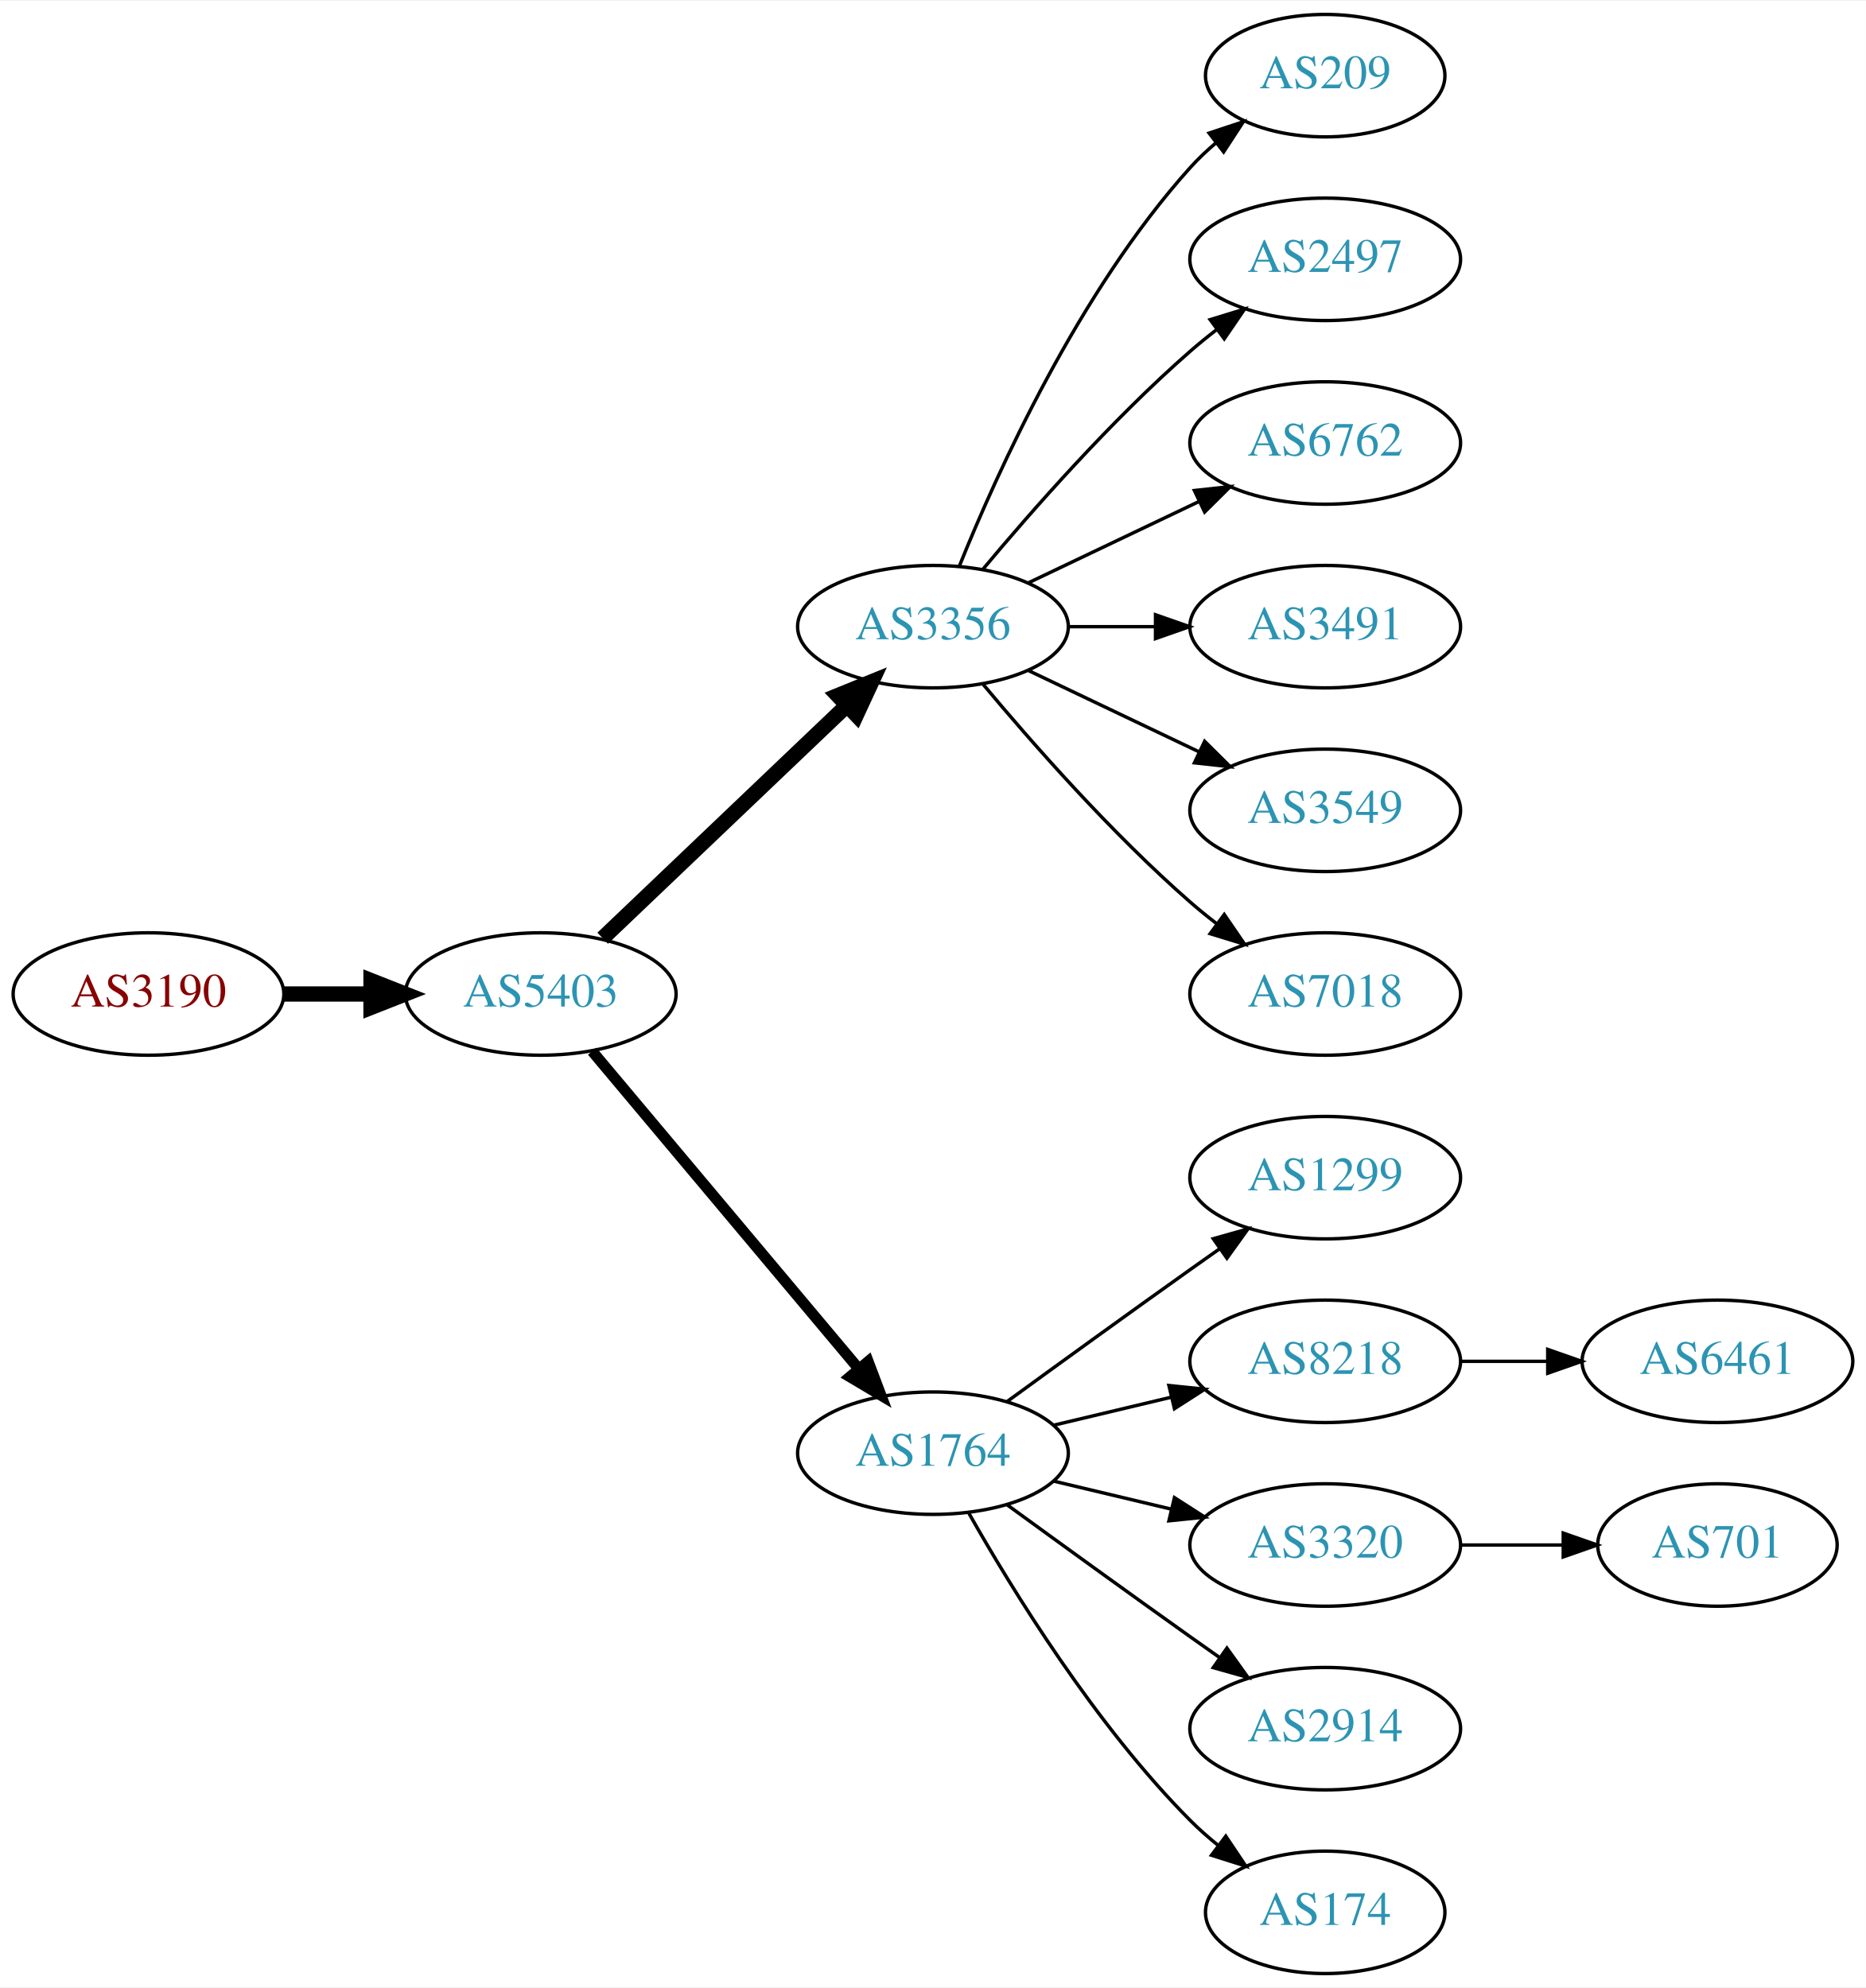
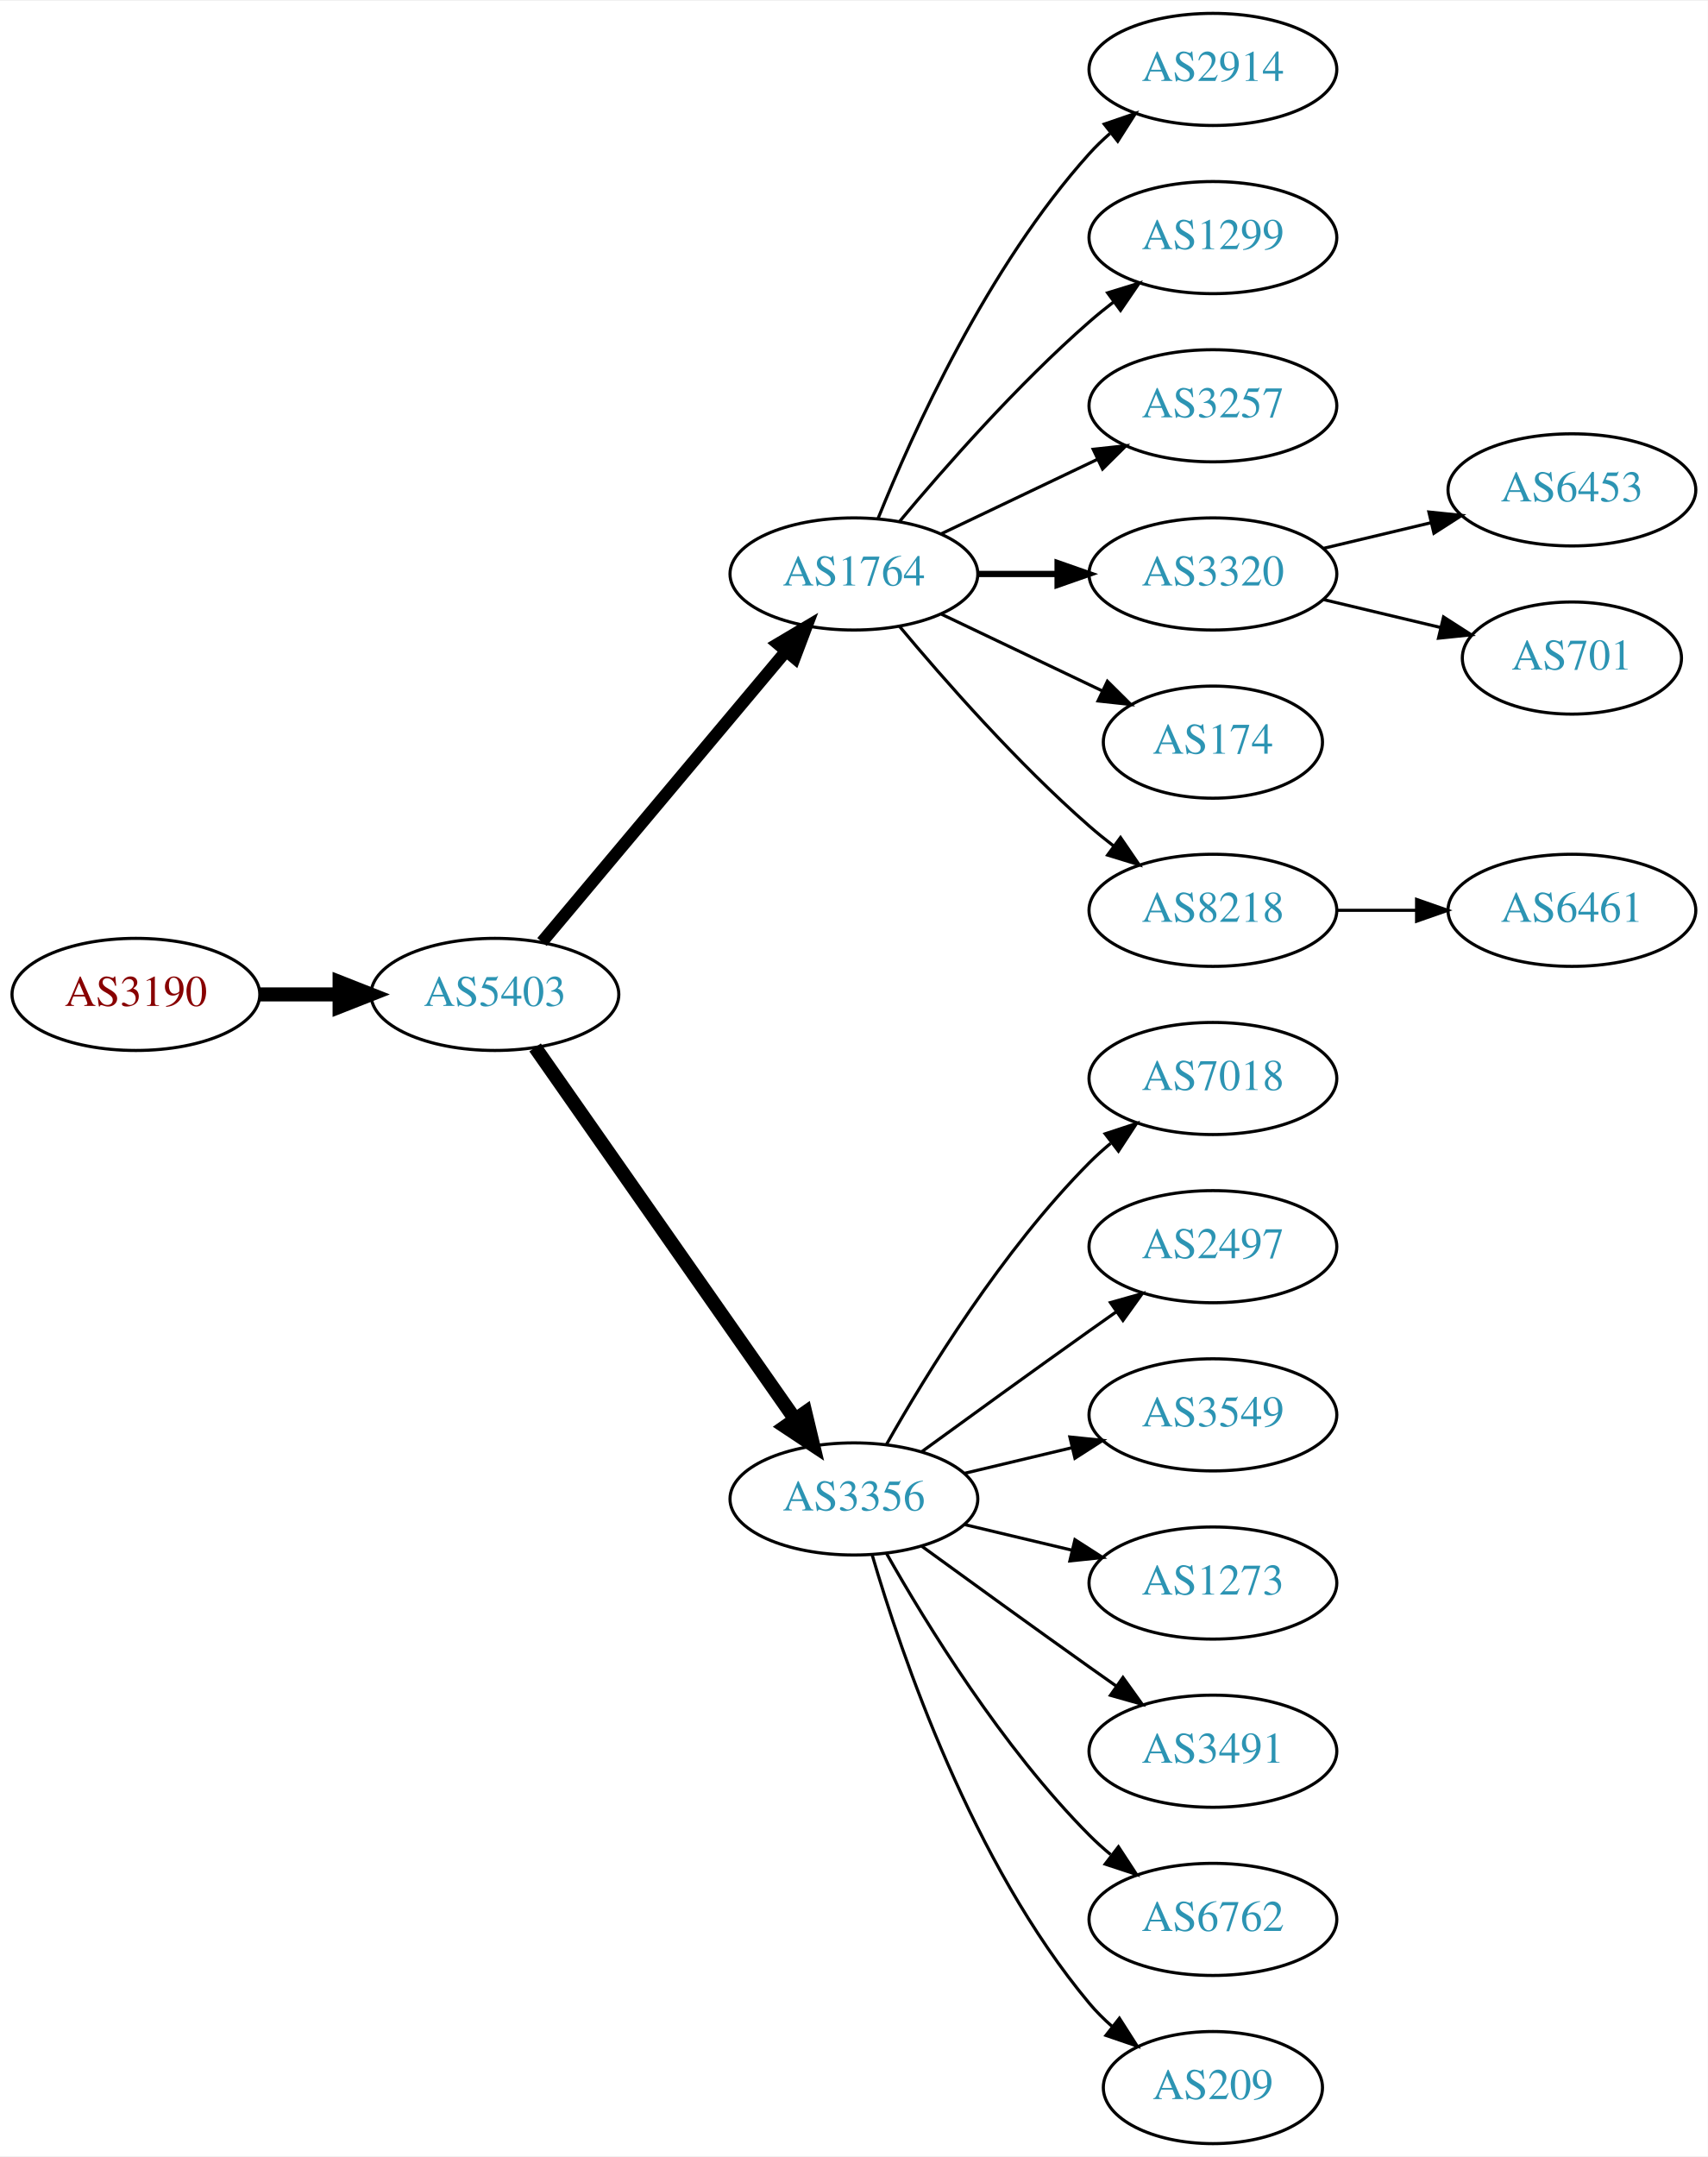
- <svg xmlns="http://www.w3.org/2000/svg" xmlns:xlink="http://www.w3.org/1999/xlink" width="548pt" height="584pt" viewBox="0.00 0.00 548.46 584.00">
-   <g id="graph0" class="graph" transform="scale(1 1) rotate(0) translate(4 580)">
-     <polygon fill="white" stroke="none" points="-4,4 -4,-580 544.465,-580 544.465,4 -4,4" />
+ <svg xmlns="http://www.w3.org/2000/svg" xmlns:xlink="http://www.w3.org/1999/xlink" width="548pt" height="692pt" viewBox="0.00 0.00 548.46 692.00">
+   <g id="graph0" class="graph" transform="scale(1 1) rotate(0) translate(4 688)">
+     <polygon fill="white" stroke="none" points="-4,4 -4,-688 544.465,-688 544.465,4 -4,4" />
    <g id="node1" class="node">
      <g id="a_node1">
        <a xlink:href="/asn/3190" xlink:title="AS3190 ~ 3-S-IT Dienstleistungen GmbH [AT]">
-           <ellipse fill="#ffffff" stroke="black" cx="39.647" cy="-288" rx="39.794" ry="18" />
-           <text text-anchor="middle" x="39.647" y="-284.3" font-family="Times,serif" font-size="14.00" fill="#880000">AS3190</text>
+           <ellipse fill="#ffffff" stroke="black" cx="39.647" cy="-369" rx="39.794" ry="18" />
+           <text text-anchor="middle" x="39.647" y="-365.3" font-family="Times,serif" font-size="14.00" fill="#880000">AS3190</text>
        </a>
      </g>
    </g>
    <g id="node2" class="node">
      <g id="a_node2">
        <a xlink:href="/asn/5403" xlink:title="AS5403 ~ AS5403 [AT]">
-           <ellipse fill="#ffffff" stroke="black" cx="154.939" cy="-288" rx="39.794" ry="18" />
-           <text text-anchor="middle" x="154.939" y="-284.3" font-family="Times,serif" font-size="14.00" fill="#2c94b3">AS5403</text>
+           <ellipse fill="#ffffff" stroke="black" cx="154.939" cy="-369" rx="39.794" ry="18" />
+           <text text-anchor="middle" x="154.939" y="-365.3" font-family="Times,serif" font-size="14.00" fill="#2c94b3">AS5403</text>
        </a>
      </g>
    </g>
    <g id="edge1" class="edge">
-       <path fill="none" stroke="black" stroke-width="4.5" d="M79.319,-288C87.522,-288 96.286,-288 104.818,-288" />
-       <polygon fill="black" stroke="black" stroke-width="4.5" points="105.057,-291.938 115.057,-288 105.057,-284.063 105.057,-291.938" />
+       <path fill="none" stroke="black" stroke-width="4.5" d="M79.319,-369C87.522,-369 96.286,-369 104.818,-369" />
+       <polygon fill="black" stroke="black" stroke-width="4.5" points="105.057,-372.938 115.057,-369 105.057,-365.063 105.057,-372.938" />
    </g>
    <g id="node3" class="node">
      <g id="a_node3">
-         <a xlink:href="/asn/3356" xlink:title="AS3356 ~ Level 3 Parent, LLC [US]">
-           <ellipse fill="#ffffff" stroke="black" cx="270.232" cy="-396" rx="39.794" ry="18" />
-           <text text-anchor="middle" x="270.232" y="-392.3" font-family="Times,serif" font-size="14.00" fill="#2c94b3">AS3356</text>
+         <a xlink:href="/asn/1764" xlink:title="AS1764 ~ NEXTLAYER-AS [AT]">
+           <ellipse fill="#ffffff" stroke="black" cx="270.232" cy="-504" rx="39.794" ry="18" />
+           <text text-anchor="middle" x="270.232" y="-500.3" font-family="Times,serif" font-size="14.00" fill="#2c94b3">AS1764</text>
        </a>
      </g>
    </g>
    <g id="edge2" class="edge">
-       <path fill="none" stroke="black" stroke-width="4.5" d="M173.146,-304.403C192.221,-322.587 223.142,-352.063 244.739,-372.651" />
-       <polygon fill="black" stroke="black" stroke-width="4.5" points="242.28,-375.747 252.235,-379.797 247.714,-370.047 242.28,-375.747" />
+       <path fill="none" stroke="black" stroke-width="3.938" d="M170.059,-385.825C189.734,-409.269 225.538,-451.934 248.316,-479.076" />
+       <polygon fill="black" stroke="black" stroke-width="3.938" points="245.825,-481.553 254.935,-486.963 251.188,-477.053 245.825,-481.553" />
    </g>
    <g id="node4" class="node">
      <g id="a_node4">
-         <a xlink:href="/asn/1764" xlink:title="AS1764 ~ NEXTLAYER-AS [AT]">
-           <ellipse fill="#ffffff" stroke="black" cx="270.232" cy="-153" rx="39.794" ry="18" />
-           <text text-anchor="middle" x="270.232" y="-149.3" font-family="Times,serif" font-size="14.00" fill="#2c94b3">AS1764</text>
+         <a xlink:href="/asn/3356" xlink:title="AS3356 ~ Level 3 Parent, LLC [US]">
+           <ellipse fill="#ffffff" stroke="black" cx="270.232" cy="-207" rx="39.794" ry="18" />
+           <text text-anchor="middle" x="270.232" y="-203.3" font-family="Times,serif" font-size="14.00" fill="#2c94b3">AS3356</text>
        </a>
      </g>
    </g>
    <g id="edge3" class="edge">
-       <path fill="none" stroke="black" stroke-width="3.214" d="M170.059,-271.175C189.734,-247.731 225.538,-205.066 248.316,-177.924" />
-       <polygon fill="black" stroke="black" stroke-width="3.214" points="251.188,-179.947 254.935,-170.037 245.825,-175.447 251.188,-179.947" />
+       <path fill="none" stroke="black" stroke-width="4.5" d="M167.85,-351.969C187.771,-323.483 227.961,-266.015 251.311,-232.626" />
+       <polygon fill="black" stroke="black" stroke-width="4.5" points="254.637,-234.742 257.141,-224.29 248.183,-230.228 254.637,-234.742" />
    </g>
    <g id="node5" class="node">
      <g id="a_node5">
-         <a xlink:href="/asn/209" xlink:title="AS209 ~ CenturyLink Communications, LLC [US]">
-           <ellipse fill="#ffffff" stroke="black" cx="385.525" cy="-558" rx="35.194" ry="18" />
-           <text text-anchor="middle" x="385.525" y="-554.3" font-family="Times,serif" font-size="14.00" fill="#2c94b3">AS209</text>
+         <a xlink:href="/asn/2914" xlink:title="AS2914 ~ NTT America, Inc. [US]">
+           <ellipse fill="#ffffff" stroke="black" cx="385.525" cy="-666" rx="39.794" ry="18" />
+           <text text-anchor="middle" x="385.525" y="-662.3" font-family="Times,serif" font-size="14.00" fill="#2c94b3">AS2914</text>
        </a>
      </g>
    </g>
    <g id="edge4" class="edge">
-       <path fill="none" stroke="black" d="M277.98,-413.787C289.031,-441.243 313.084,-494.578 345.879,-531 348.194,-533.572 350.799,-536.03 353.535,-538.343" />
-       <polygon fill="black" stroke="black" points="351.401,-541.117 361.458,-544.448 355.673,-535.572 351.401,-541.117" />
+       <path fill="none" stroke="black" d="M277.98,-521.787C289.031,-549.243 313.084,-602.578 345.879,-639 347.881,-641.224 350.1,-643.363 352.432,-645.397" />
+       <polygon fill="black" stroke="black" points="350.631,-648.433 360.652,-651.873 354.963,-642.935 350.631,-648.433" />
    </g>
    <g id="node6" class="node">
      <g id="a_node6">
-         <a xlink:href="/asn/2497" xlink:title="AS2497 ~ Internet Initiative Japan Inc. [JP]">
-           <ellipse fill="#ffffff" stroke="black" cx="385.525" cy="-504" rx="39.794" ry="18" />
-           <text text-anchor="middle" x="385.525" y="-500.3" font-family="Times,serif" font-size="14.00" fill="#2c94b3">AS2497</text>
+         <a xlink:href="/asn/1299" xlink:title="AS1299 ~ Telia Carrier [EU]">
+           <ellipse fill="#ffffff" stroke="black" cx="385.525" cy="-612" rx="39.794" ry="18" />
+           <text text-anchor="middle" x="385.525" y="-608.3" font-family="Times,serif" font-size="14.00" fill="#2c94b3">AS1299</text>
        </a>
      </g>
    </g>
    <g id="edge5" class="edge">
-       <path fill="none" stroke="black" d="M284.862,-412.817C299.145,-429.929 322.691,-456.745 345.879,-477 348.345,-479.154 350.983,-481.294 353.681,-483.372" />
-       <polygon fill="black" stroke="black" points="351.706,-486.264 361.835,-489.37 355.854,-480.625 351.706,-486.264" />
+       <path fill="none" stroke="black" d="M284.862,-520.817C299.145,-537.929 322.691,-564.745 345.879,-585 348.345,-587.154 350.983,-589.294 353.681,-591.372" />
+       <polygon fill="black" stroke="black" points="351.706,-594.264 361.835,-597.37 355.854,-588.625 351.706,-594.264" />
    </g>
    <g id="node7" class="node">
      <g id="a_node7">
-         <a xlink:href="/asn/6762" xlink:title="AS6762 ~ TELECOM ITALIA SPARKLE S.p.A. [IT]">
-           <ellipse fill="#ffffff" stroke="black" cx="385.525" cy="-450" rx="39.794" ry="18" />
-           <text text-anchor="middle" x="385.525" y="-446.3" font-family="Times,serif" font-size="14.00" fill="#2c94b3">AS6762</text>
+         <a xlink:href="/asn/3257" xlink:title="AS3257 ~ GTT [DE]">
+           <ellipse fill="#ffffff" stroke="black" cx="385.525" cy="-558" rx="39.794" ry="18" />
+           <text text-anchor="middle" x="385.525" y="-554.3" font-family="Times,serif" font-size="14.00" fill="#2c94b3">AS3257</text>
        </a>
      </g>
    </g>
    <g id="edge6" class="edge">
-       <path fill="none" stroke="black" d="M298.369,-408.934C313.363,-416.081 332.184,-425.052 348.407,-432.785" />
-       <polygon fill="black" stroke="black" points="347.077,-436.028 357.61,-437.171 350.089,-429.709 347.077,-436.028" />
+       <path fill="none" stroke="black" d="M298.369,-516.934C313.363,-524.081 332.184,-533.052 348.407,-540.785" />
+       <polygon fill="black" stroke="black" points="347.077,-544.028 357.61,-545.171 350.089,-537.709 347.077,-544.028" />
    </g>
    <g id="node8" class="node">
      <g id="a_node8">
-         <a xlink:href="/asn/3491" xlink:title="AS3491 ~ PCCW Global, Inc. [US]">
-           <ellipse fill="#ffffff" stroke="black" cx="385.525" cy="-396" rx="39.794" ry="18" />
-           <text text-anchor="middle" x="385.525" y="-392.3" font-family="Times,serif" font-size="14.00" fill="#2c94b3">AS3491</text>
+         <a xlink:href="/asn/3320" xlink:title="AS3320 ~ DTAG [DE]">
+           <ellipse fill="#ffffff" stroke="black" cx="385.525" cy="-504" rx="39.794" ry="18" />
+           <text text-anchor="middle" x="385.525" y="-500.3" font-family="Times,serif" font-size="14.00" fill="#2c94b3">AS3320</text>
        </a>
      </g>
    </g>
    <g id="edge7" class="edge">
-       <path fill="none" stroke="black" d="M309.905,-396C318.108,-396 326.872,-396 335.404,-396" />
-       <polygon fill="black" stroke="black" points="335.643,-399.5 345.643,-396 335.643,-392.5 335.643,-399.5" />
+       <path fill="none" stroke="black" stroke-width="2" d="M309.905,-504C318.108,-504 326.872,-504 335.404,-504" />
+       <polygon fill="black" stroke="black" stroke-width="2" points="335.643,-507.5 345.643,-504 335.643,-500.5 335.643,-507.5" />
    </g>
    <g id="node9" class="node">
      <g id="a_node9">
-         <a xlink:href="/asn/3549" xlink:title="AS3549 ~ Level 3 Parent, LLC [US]">
-           <ellipse fill="#ffffff" stroke="black" cx="385.525" cy="-342" rx="39.794" ry="18" />
-           <text text-anchor="middle" x="385.525" y="-338.3" font-family="Times,serif" font-size="14.00" fill="#2c94b3">AS3549</text>
+         <a xlink:href="/asn/174" xlink:title="AS174 ~ Cogent Communications [US]">
+           <ellipse fill="#ffffff" stroke="black" cx="385.525" cy="-450" rx="35.194" ry="18" />
+           <text text-anchor="middle" x="385.525" y="-446.3" font-family="Times,serif" font-size="14.00" fill="#2c94b3">AS174</text>
        </a>
      </g>
    </g>
    <g id="edge8" class="edge">
-       <path fill="none" stroke="black" d="M298.369,-383.066C313.363,-375.919 332.184,-366.948 348.407,-359.215" />
-       <polygon fill="black" stroke="black" points="350.089,-362.291 357.61,-354.829 347.077,-355.972 350.089,-362.291" />
+       <path fill="none" stroke="black" d="M298.369,-491.066C313.801,-483.71 333.286,-474.423 349.821,-466.541" />
+       <polygon fill="black" stroke="black" points="351.642,-469.551 359.163,-462.089 348.63,-463.232 351.642,-469.551" />
    </g>
    <g id="node10" class="node">
      <g id="a_node10">
-         <a xlink:href="/asn/7018" xlink:title="AS7018 ~ AT&amp;T Services, Inc. [US]">
-           <ellipse fill="#ffffff" stroke="black" cx="385.525" cy="-288" rx="39.794" ry="18" />
-           <text text-anchor="middle" x="385.525" y="-284.3" font-family="Times,serif" font-size="14.00" fill="#2c94b3">AS7018</text>
+         <a xlink:href="/asn/8218" xlink:title="AS8218 ~ legacy Neotelecoms [FR]">
+           <ellipse fill="#ffffff" stroke="black" cx="385.525" cy="-396" rx="39.794" ry="18" />
+           <text text-anchor="middle" x="385.525" y="-392.3" font-family="Times,serif" font-size="14.00" fill="#2c94b3">AS8218</text>
        </a>
      </g>
    </g>
    <g id="edge9" class="edge">
-       <path fill="none" stroke="black" d="M284.862,-379.183C299.145,-362.071 322.691,-335.255 345.879,-315 348.345,-312.846 350.983,-310.706 353.681,-308.628" />
-       <polygon fill="black" stroke="black" points="355.854,-311.375 361.835,-302.63 351.706,-305.736 355.854,-311.375" />
+       <path fill="none" stroke="black" d="M284.862,-487.183C299.145,-470.071 322.691,-443.255 345.879,-423 348.345,-420.846 350.983,-418.706 353.681,-416.628" />
+       <polygon fill="black" stroke="black" points="355.854,-419.375 361.835,-410.63 351.706,-413.736 355.854,-419.375" />
    </g>
    <g id="node11" class="node">
      <g id="a_node11">
-         <a xlink:href="/asn/1299" xlink:title="AS1299 ~ Telia Carrier [EU]">
-           <ellipse fill="#ffffff" stroke="black" cx="385.525" cy="-234" rx="39.794" ry="18" />
-           <text text-anchor="middle" x="385.525" y="-230.3" font-family="Times,serif" font-size="14.00" fill="#2c94b3">AS1299</text>
+         <a xlink:href="/asn/7018" xlink:title="AS7018 ~ AT&amp;T Services, Inc. [US]">
+           <ellipse fill="#ffffff" stroke="black" cx="385.525" cy="-342" rx="39.794" ry="18" />
+           <text text-anchor="middle" x="385.525" y="-338.3" font-family="Times,serif" font-size="14.00" fill="#2c94b3">AS7018</text>
        </a>
      </g>
    </g>
    <g id="edge10" class="edge">
-       <path fill="none" stroke="black" d="M292.081,-168.222C307.015,-179.091 327.628,-194.025 345.879,-207 348.699,-209.005 351.642,-211.085 354.59,-213.159" />
-       <polygon fill="black" stroke="black" points="352.618,-216.05 362.815,-218.926 356.637,-210.319 352.618,-216.05" />
+       <path fill="none" stroke="black" d="M280.692,-224.49C293.474,-247.096 317.906,-286.886 345.879,-315 347.99,-317.121 350.286,-319.188 352.671,-321.171" />
+       <polygon fill="black" stroke="black" points="350.923,-324.242 360.987,-327.556 355.187,-318.69 350.923,-324.242" />
    </g>
    <g id="node12" class="node">
      <g id="a_node12">
-         <a xlink:href="/asn/8218" xlink:title="AS8218 ~ legacy Neotelecoms [FR]">
-           <ellipse fill="#ffffff" stroke="black" cx="385.525" cy="-180" rx="39.794" ry="18" />
-           <text text-anchor="middle" x="385.525" y="-176.3" font-family="Times,serif" font-size="14.00" fill="#2c94b3">AS8218</text>
+         <a xlink:href="/asn/2497" xlink:title="AS2497 ~ Internet Initiative Japan Inc. [JP]">
+           <ellipse fill="#ffffff" stroke="black" cx="385.525" cy="-288" rx="39.794" ry="18" />
+           <text text-anchor="middle" x="385.525" y="-284.3" font-family="Times,serif" font-size="14.00" fill="#2c94b3">AS2497</text>
        </a>
      </g>
    </g>
    <g id="edge11" class="edge">
-       <path fill="none" stroke="black" d="M305.84,-161.248C316.711,-163.838 328.865,-166.735 340.308,-169.462" />
-       <polygon fill="black" stroke="black" points="339.591,-172.889 350.13,-171.803 341.214,-166.08 339.591,-172.889" />
+       <path fill="none" stroke="black" d="M292.081,-222.222C307.015,-233.091 327.628,-248.025 345.879,-261 348.699,-263.005 351.642,-265.085 354.59,-267.159" />
+       <polygon fill="black" stroke="black" points="352.618,-270.05 362.815,-272.926 356.637,-264.319 352.618,-270.05" />
    </g>
    <g id="node13" class="node">
      <g id="a_node13">
-         <a xlink:href="/asn/3320" xlink:title="AS3320 ~ DTAG [DE]">
-           <ellipse fill="#ffffff" stroke="black" cx="385.525" cy="-126" rx="39.794" ry="18" />
-           <text text-anchor="middle" x="385.525" y="-122.3" font-family="Times,serif" font-size="14.00" fill="#2c94b3">AS3320</text>
+         <a xlink:href="/asn/3549" xlink:title="AS3549 ~ Level 3 Parent, LLC [US]">
+           <ellipse fill="#ffffff" stroke="black" cx="385.525" cy="-234" rx="39.794" ry="18" />
+           <text text-anchor="middle" x="385.525" y="-230.3" font-family="Times,serif" font-size="14.00" fill="#2c94b3">AS3549</text>
        </a>
      </g>
    </g>
    <g id="edge12" class="edge">
-       <path fill="none" stroke="black" d="M305.84,-144.752C316.711,-142.162 328.865,-139.265 340.308,-136.538" />
-       <polygon fill="black" stroke="black" points="341.214,-139.92 350.13,-134.197 339.591,-133.111 341.214,-139.92" />
+       <path fill="none" stroke="black" d="M305.84,-215.248C316.711,-217.838 328.865,-220.735 340.308,-223.462" />
+       <polygon fill="black" stroke="black" points="339.591,-226.889 350.13,-225.803 341.214,-220.08 339.591,-226.889" />
    </g>
    <g id="node14" class="node">
      <g id="a_node14">
-         <a xlink:href="/asn/2914" xlink:title="AS2914 ~ NTT America, Inc. [US]">
-           <ellipse fill="#ffffff" stroke="black" cx="385.525" cy="-72" rx="39.794" ry="18" />
-           <text text-anchor="middle" x="385.525" y="-68.3" font-family="Times,serif" font-size="14.00" fill="#2c94b3">AS2914</text>
+         <a xlink:href="/asn/1273" xlink:title="AS1273 ~ Vodafone Group PLC [EU]">
+           <ellipse fill="#ffffff" stroke="black" cx="385.525" cy="-180" rx="39.794" ry="18" />
+           <text text-anchor="middle" x="385.525" y="-176.3" font-family="Times,serif" font-size="14.00" fill="#2c94b3">AS1273</text>
        </a>
      </g>
    </g>
    <g id="edge13" class="edge">
-       <path fill="none" stroke="black" d="M292.081,-137.778C307.015,-126.909 327.628,-111.975 345.879,-99 348.699,-96.995 351.642,-94.915 354.59,-92.841" />
-       <polygon fill="black" stroke="black" points="356.637,-95.681 362.815,-87.074 352.618,-89.95 356.637,-95.681" />
+       <path fill="none" stroke="black" d="M305.84,-198.752C316.711,-196.162 328.865,-193.265 340.308,-190.538" />
+       <polygon fill="black" stroke="black" points="341.214,-193.92 350.13,-188.197 339.591,-187.111 341.214,-193.92" />
    </g>
    <g id="node15" class="node">
      <g id="a_node15">
-         <a xlink:href="/asn/174" xlink:title="AS174 ~ Cogent Communications [US]">
-           <ellipse fill="#ffffff" stroke="black" cx="385.525" cy="-18" rx="35.194" ry="18" />
-           <text text-anchor="middle" x="385.525" y="-14.3" font-family="Times,serif" font-size="14.00" fill="#2c94b3">AS174</text>
+         <a xlink:href="/asn/3491" xlink:title="AS3491 ~ PCCW Global, Inc. [US]">
+           <ellipse fill="#ffffff" stroke="black" cx="385.525" cy="-126" rx="39.794" ry="18" />
+           <text text-anchor="middle" x="385.525" y="-122.3" font-family="Times,serif" font-size="14.00" fill="#2c94b3">AS3491</text>
        </a>
      </g>
    </g>
    <g id="edge14" class="edge">
-       <path fill="none" stroke="black" d="M280.692,-135.51C293.474,-112.904 317.906,-73.114 345.879,-45 348.379,-42.487 351.14,-40.051 354.001,-37.739" />
-       <polygon fill="black" stroke="black" points="356.301,-40.389 362.198,-31.587 352.099,-34.79 356.301,-40.389" />
+       <path fill="none" stroke="black" d="M292.081,-191.778C307.015,-180.909 327.628,-165.975 345.879,-153 348.699,-150.995 351.642,-148.915 354.59,-146.841" />
+       <polygon fill="black" stroke="black" points="356.637,-149.681 362.815,-141.074 352.618,-143.95 356.637,-149.681" />
    </g>
    <g id="node16" class="node">
      <g id="a_node16">
-         <a xlink:href="/asn/6461" xlink:title="AS6461 ~ Zayo Bandwidth [US]">
-           <ellipse fill="#ffffff" stroke="black" cx="500.818" cy="-180" rx="39.794" ry="18" />
-           <text text-anchor="middle" x="500.818" y="-176.3" font-family="Times,serif" font-size="14.00" fill="#2c94b3">AS6461</text>
+         <a xlink:href="/asn/6762" xlink:title="AS6762 ~ TELECOM ITALIA SPARKLE S.p.A. [IT]">
+           <ellipse fill="#ffffff" stroke="black" cx="385.525" cy="-72" rx="39.794" ry="18" />
+           <text text-anchor="middle" x="385.525" y="-68.3" font-family="Times,serif" font-size="14.00" fill="#2c94b3">AS6762</text>
        </a>
      </g>
    </g>
    <g id="edge15" class="edge">
-       <path fill="none" stroke="black" d="M425.198,-180C433.401,-180 442.165,-180 450.697,-180" />
-       <polygon fill="black" stroke="black" points="450.936,-183.5 460.936,-180 450.936,-176.5 450.936,-183.5" />
+       <path fill="none" stroke="black" d="M280.692,-189.51C293.474,-166.904 317.906,-127.114 345.879,-99 347.99,-96.879 350.286,-94.812 352.671,-92.829" />
+       <polygon fill="black" stroke="black" points="355.187,-95.31 360.987,-86.444 350.923,-89.758 355.187,-95.31" />
    </g>
    <g id="node17" class="node">
      <g id="a_node17">
+         <a xlink:href="/asn/209" xlink:title="AS209 ~ CenturyLink Communications, LLC [US]">
+           <ellipse fill="#ffffff" stroke="black" cx="385.525" cy="-18" rx="35.194" ry="18" />
+           <text text-anchor="middle" x="385.525" y="-14.3" font-family="Times,serif" font-size="14.00" fill="#2c94b3">AS209</text>
+         </a>
+       </g>
+     </g>
+     <g id="edge16" class="edge">
+       <path fill="none" stroke="black" d="M276.107,-188.998C285.42,-157.156 308.237,-90.019 345.879,-45 348.031,-42.426 350.486,-39.983 353.09,-37.697" />
+       <polygon fill="black" stroke="black" points="355.497,-40.257 361.201,-31.328 351.174,-34.751 355.497,-40.257" />
+     </g>
+     <g id="node18" class="node">
+       <g id="a_node18">
+         <a xlink:href="/asn/6453" xlink:title="AS6453 ~ TATA COMMUNICATIONS (AMERICA) INC [US]">
+           <ellipse fill="#ffffff" stroke="black" cx="500.818" cy="-531" rx="39.794" ry="18" />
+           <text text-anchor="middle" x="500.818" y="-527.3" font-family="Times,serif" font-size="14.00" fill="#2c94b3">AS6453</text>
+         </a>
+       </g>
+     </g>
+     <g id="edge17" class="edge">
+       <path fill="none" stroke="black" d="M421.133,-512.248C432.004,-514.838 444.158,-517.735 455.601,-520.462" />
+       <polygon fill="black" stroke="black" points="454.884,-523.889 465.423,-522.803 456.507,-517.08 454.884,-523.889" />
+     </g>
+     <g id="node19" class="node">
+       <g id="a_node19">
        <a xlink:href="/asn/701" xlink:title="AS701 ~ UUNET [US]">
-           <ellipse fill="#ffffff" stroke="black" cx="500.818" cy="-126" rx="35.194" ry="18" />
-           <text text-anchor="middle" x="500.818" y="-122.3" font-family="Times,serif" font-size="14.00" fill="#2c94b3">AS701</text>
-         </a>
-       </g>
-     </g>
-     <g id="edge16" class="edge">
-       <path fill="none" stroke="black" d="M425.198,-126C434.903,-126 445.394,-126 455.357,-126" />
-       <polygon fill="black" stroke="black" points="455.493,-129.5 465.493,-126 455.493,-122.5 455.493,-129.5" />
+           <ellipse fill="#ffffff" stroke="black" cx="500.818" cy="-477" rx="35.194" ry="18" />
+           <text text-anchor="middle" x="500.818" y="-473.3" font-family="Times,serif" font-size="14.00" fill="#2c94b3">AS701</text>
+         </a>
+       </g>
+     </g>
+     <g id="edge18" class="edge">
+       <path fill="none" stroke="black" d="M421.133,-495.752C432.927,-492.942 446.232,-489.771 458.499,-486.847" />
+       <polygon fill="black" stroke="black" points="459.588,-490.186 468.504,-484.463 457.965,-483.376 459.588,-490.186" />
+     </g>
+     <g id="node20" class="node">
+       <g id="a_node20">
+         <a xlink:href="/asn/6461" xlink:title="AS6461 ~ Zayo Bandwidth [US]">
+           <ellipse fill="#ffffff" stroke="black" cx="500.818" cy="-396" rx="39.794" ry="18" />
+           <text text-anchor="middle" x="500.818" y="-392.3" font-family="Times,serif" font-size="14.00" fill="#2c94b3">AS6461</text>
+         </a>
+       </g>
+     </g>
+     <g id="edge19" class="edge">
+       <path fill="none" stroke="black" d="M425.198,-396C433.401,-396 442.165,-396 450.697,-396" />
+       <polygon fill="black" stroke="black" points="450.936,-399.5 460.936,-396 450.936,-392.5 450.936,-399.5" />
    </g>
  </g>
</svg>
